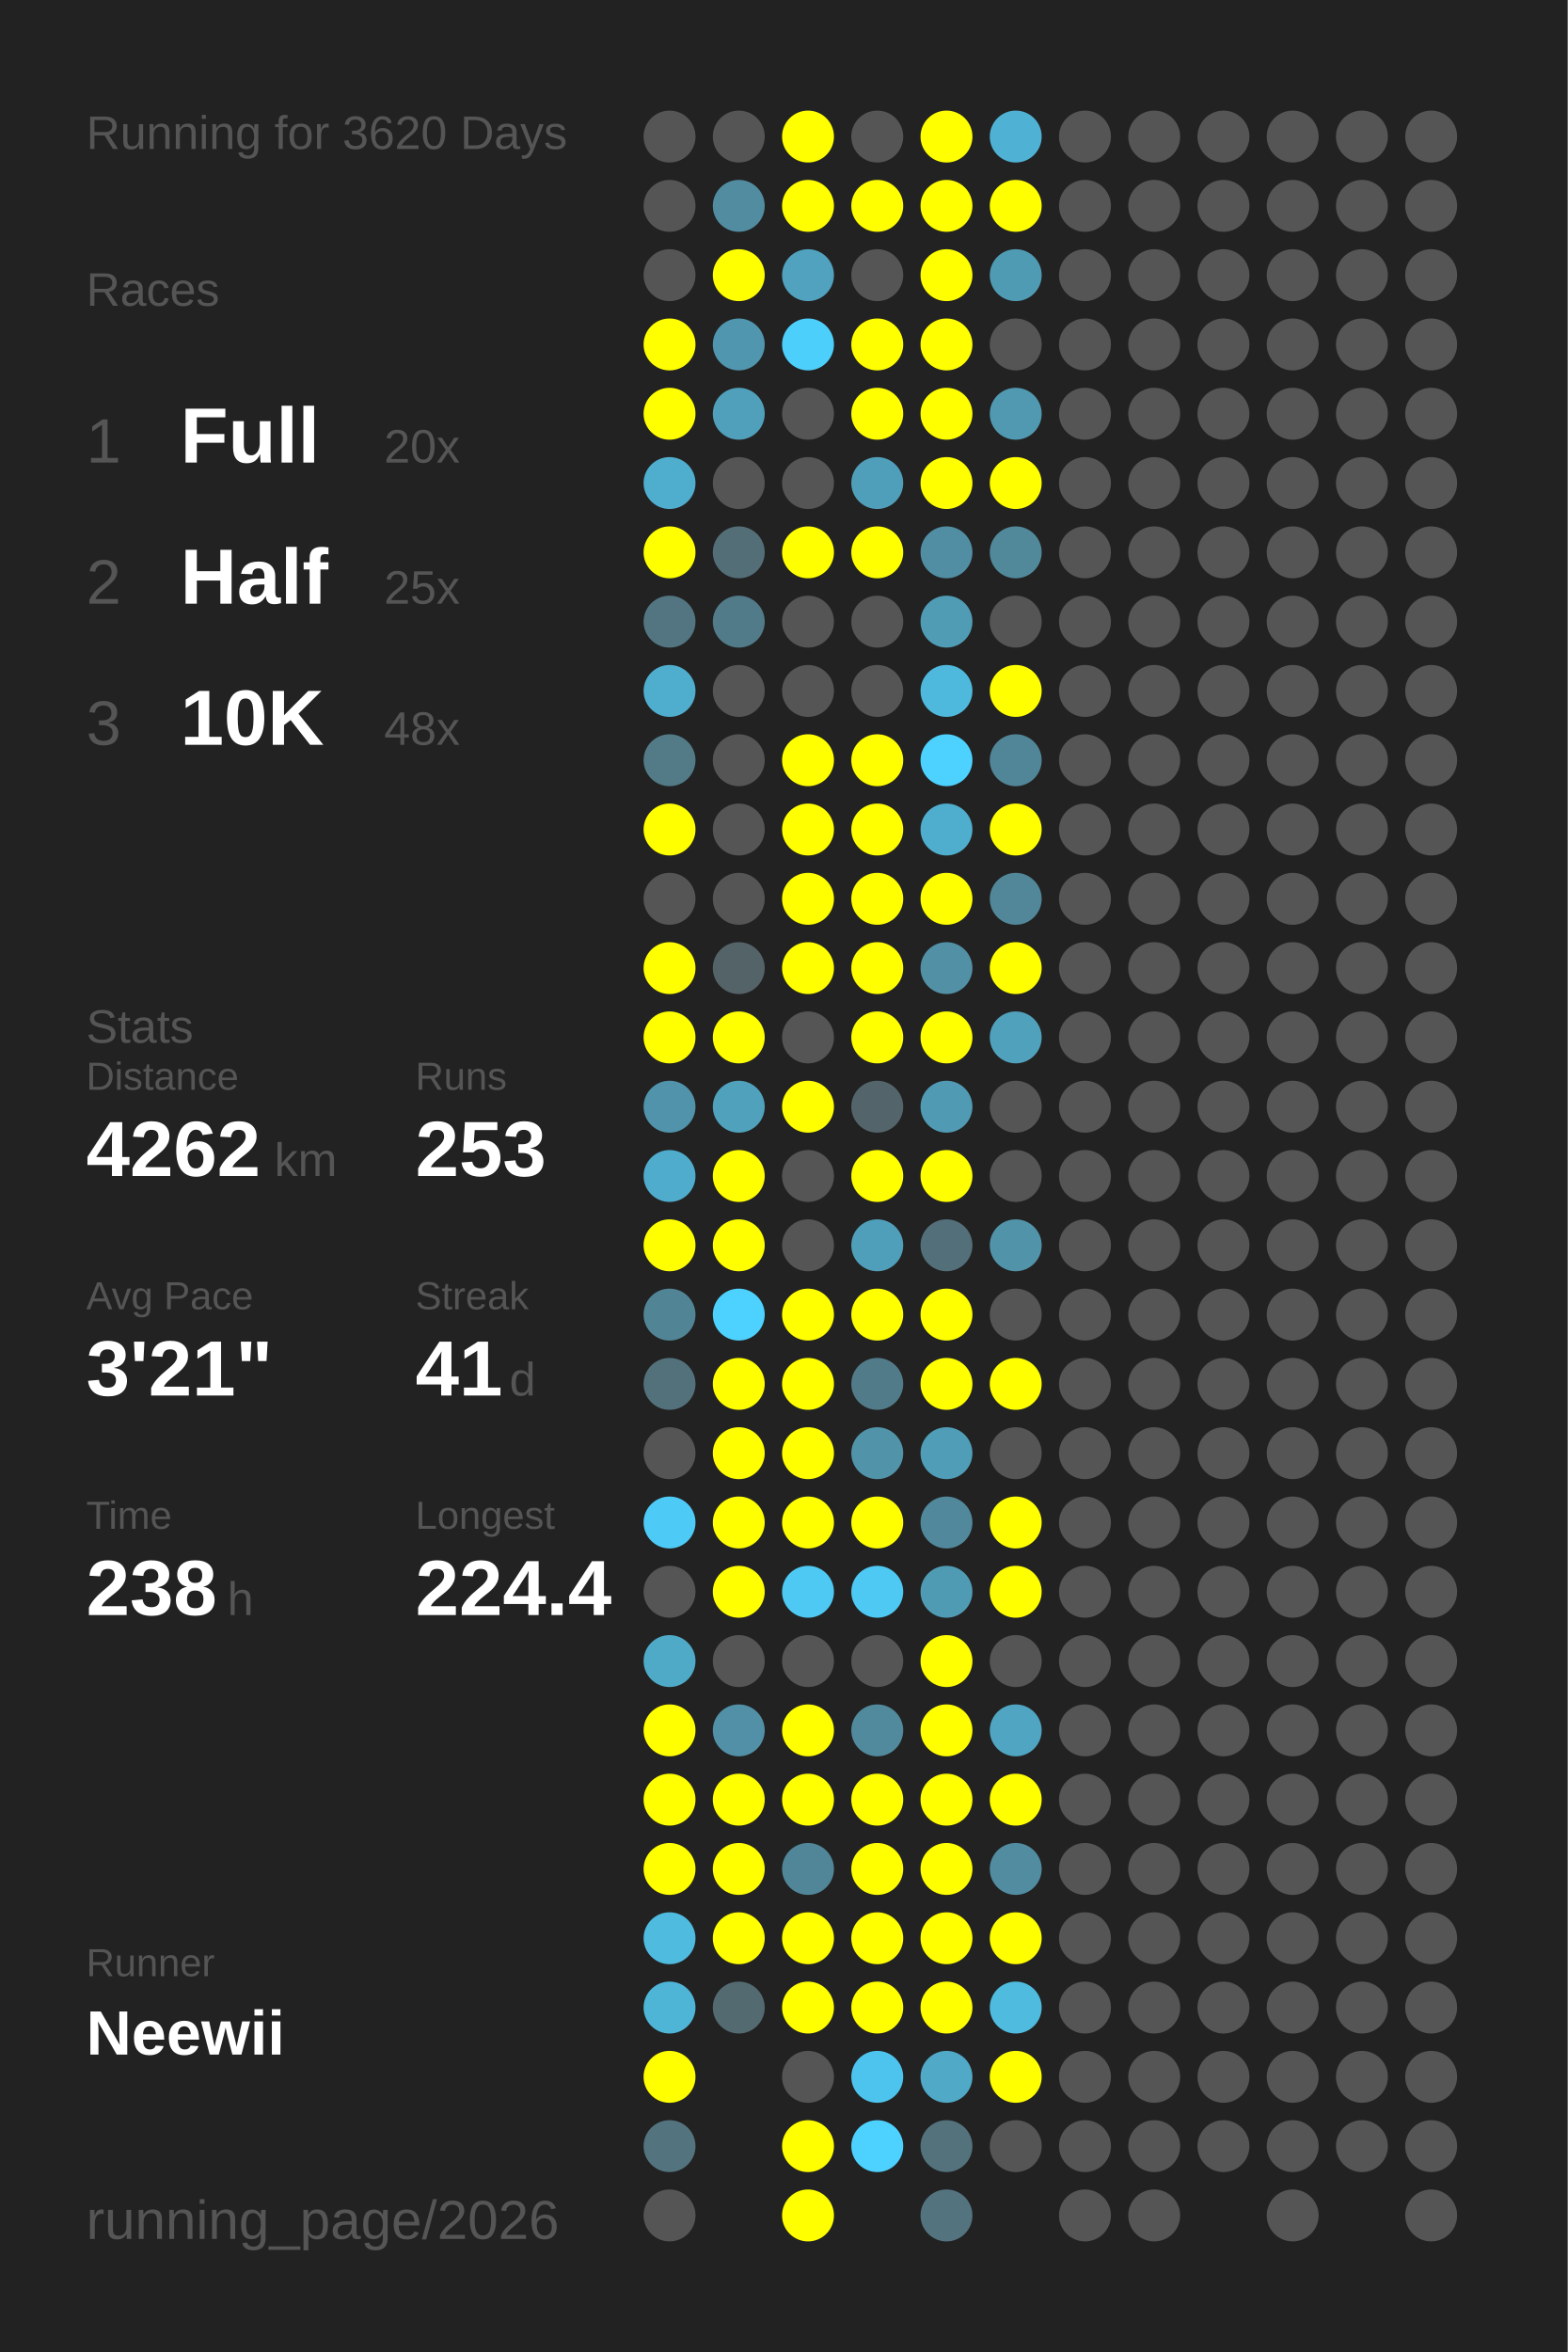
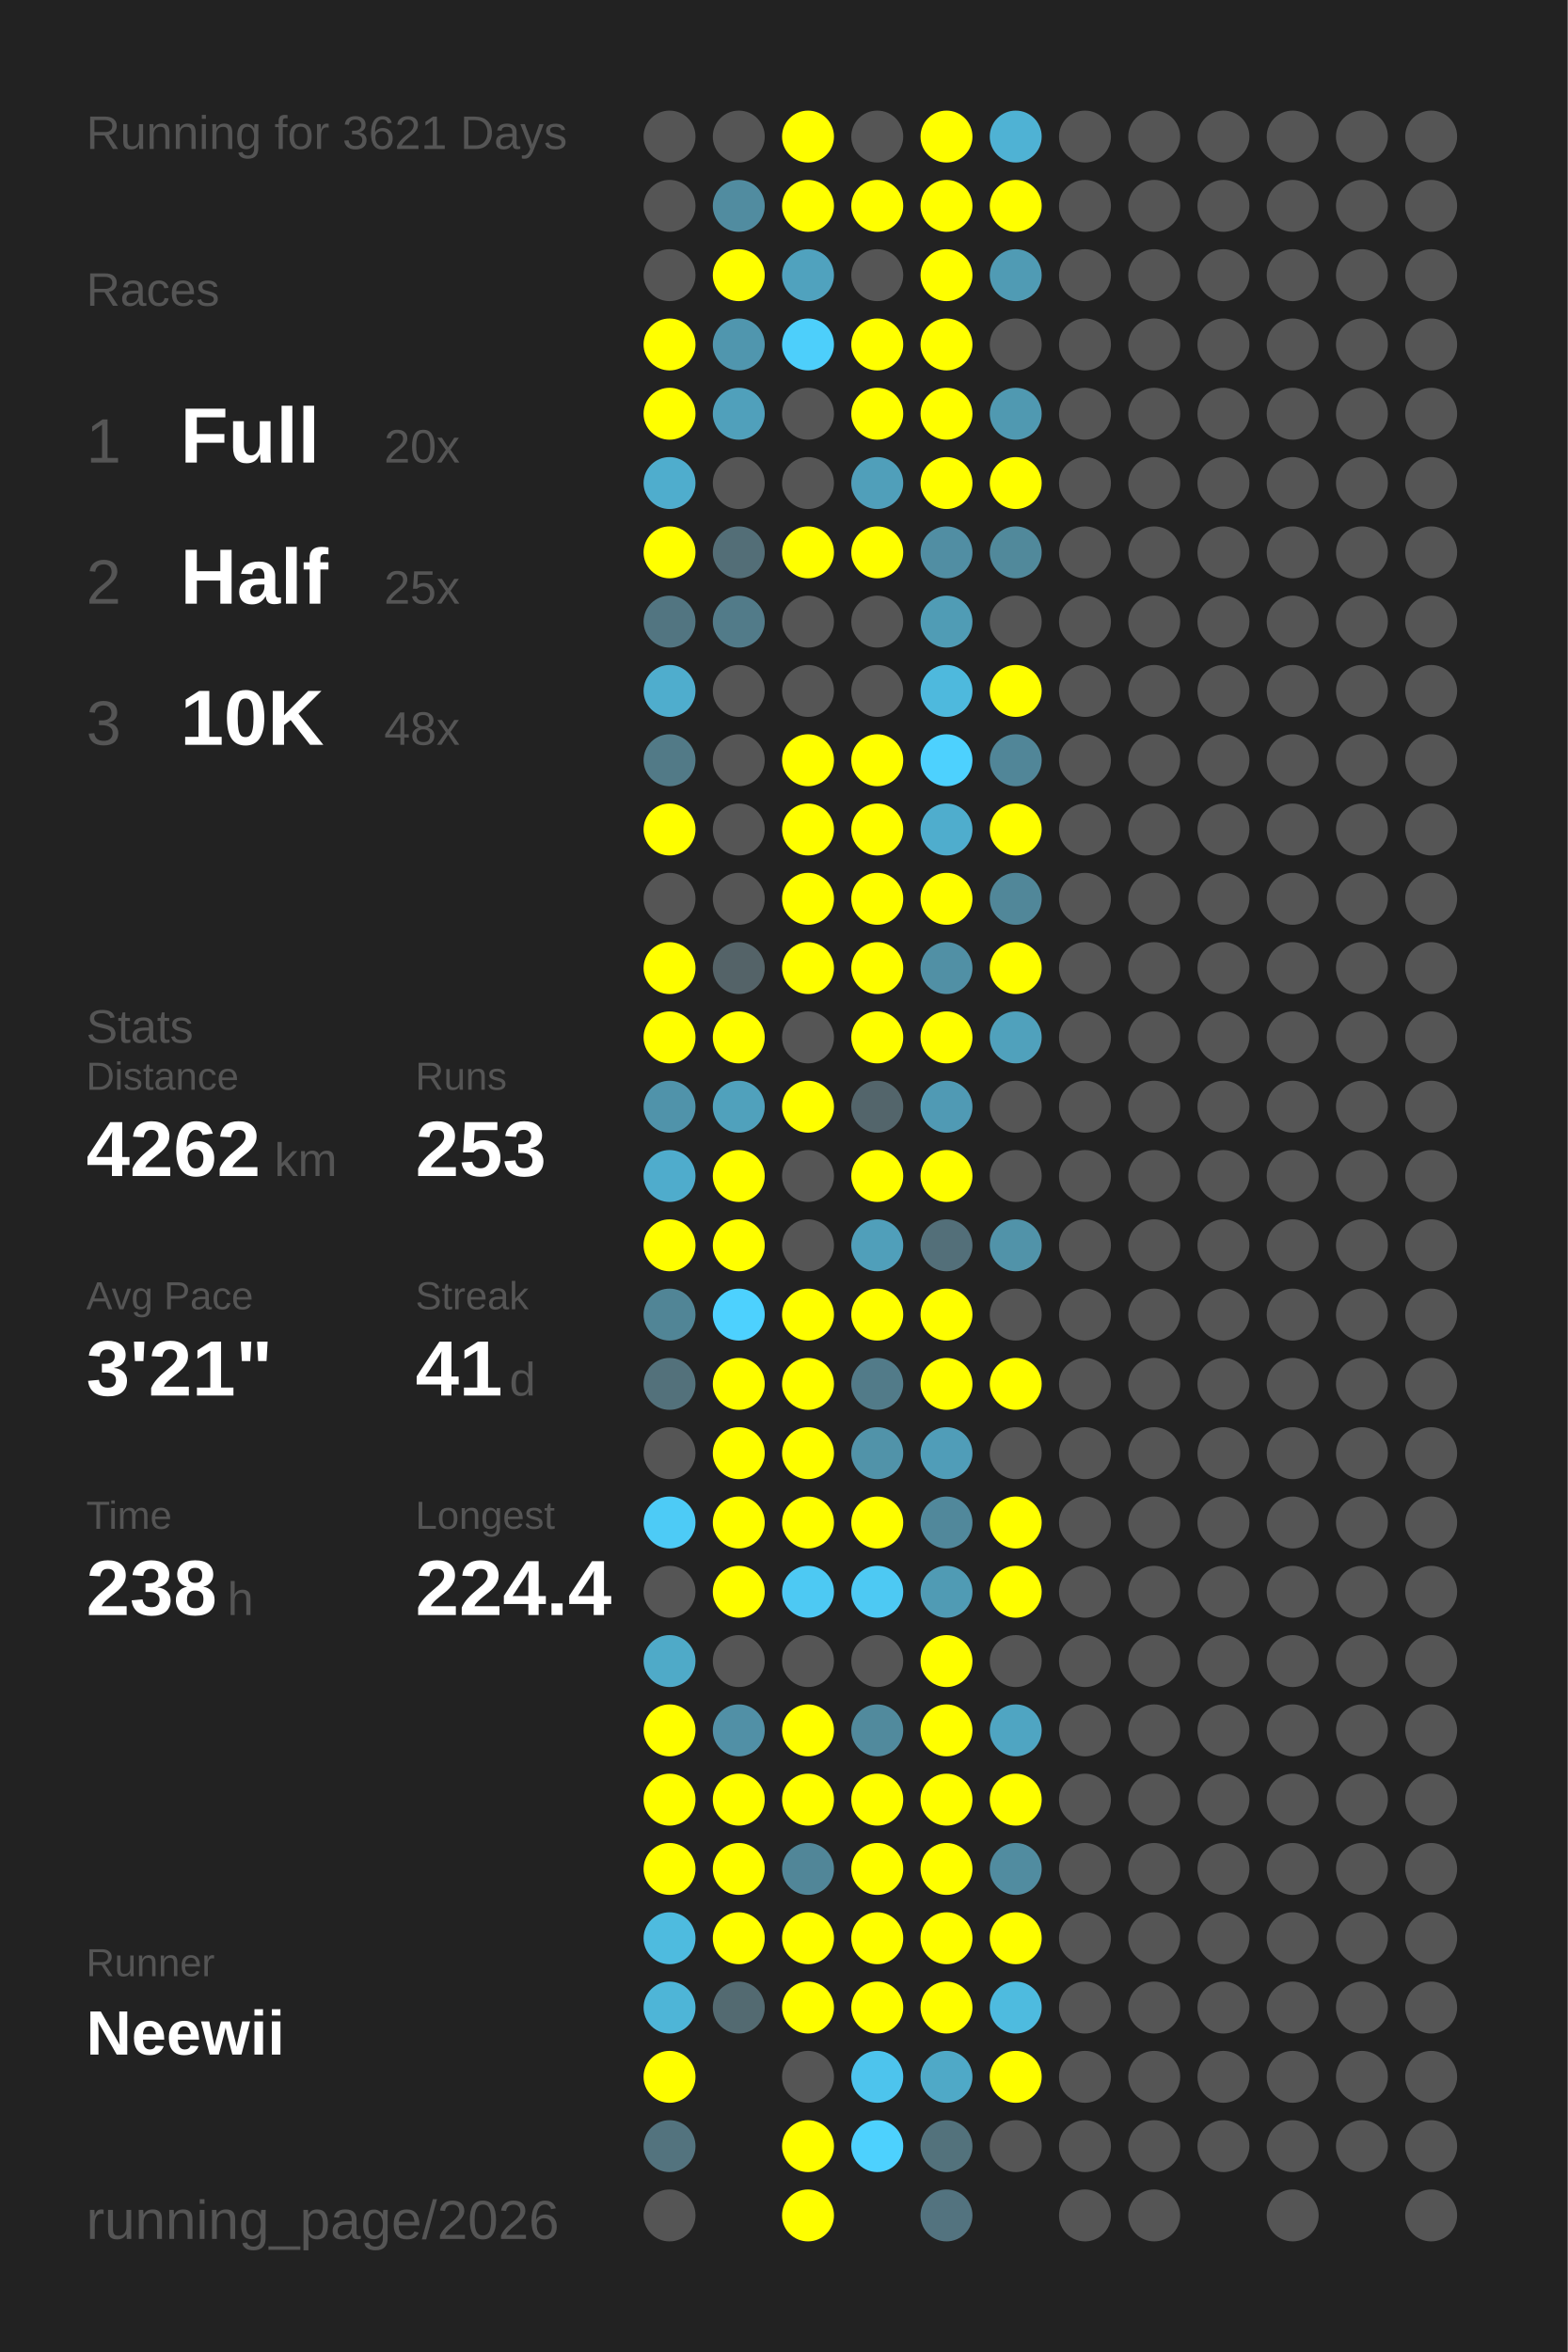
<svg xmlns="http://www.w3.org/2000/svg" baseProfile="full" height="300mm" version="1.1" viewBox="0,0,200,300" width="200mm">
  <defs />
  <rect fill="#222222" height="300" width="200" x="0" y="0" />
-   <text fill="#555555" style="font-size:6px; font-family:Arial;" x="11" y="19">Running for 3620 Days</text>
+   <text fill="#555555" style="font-size:6px; font-family:Arial;" x="11" y="19">Running for 3621 Days</text>
  <text fill="#555555" style="font-size:6px; font-family:Arial;" x="11" y="39">Races</text>
  <text fill="#555555" style="font-size:8px; font-family:Arial;" x="11" y="59">1</text>
  <text fill="#FFFFFF" style="font-size:10px; font-family:Arial; font-weight:bold;" x="23" y="59">Full</text>
  <text fill="#555555" style="font-size:6px; font-family:Arial;" x="49" y="59">20x</text>
  <text fill="#555555" style="font-size:8px; font-family:Arial;" x="11" y="77">2</text>
  <text fill="#FFFFFF" style="font-size:10px; font-family:Arial; font-weight:bold;" x="23" y="77">Half</text>
  <text fill="#555555" style="font-size:6px; font-family:Arial;" x="49" y="77">25x</text>
  <text fill="#555555" style="font-size:8px; font-family:Arial;" x="11" y="95">3</text>
  <text fill="#FFFFFF" style="font-size:10px; font-family:Arial; font-weight:bold;" x="23" y="95">10K</text>
  <text fill="#555555" style="font-size:6px; font-family:Arial;" x="49" y="95">48x</text>
  <text fill="#555555" style="font-size:6px; font-family:Arial;" x="11" y="133">Stats</text>
  <text fill="#555555" style="font-size:5px; font-family:Arial;" x="11" y="139">Distance</text>
  <text fill="#FFFFFF" style="font-size:10px; font-family:Arial; font-weight:bold;" x="11" y="150">4262</text>
  <text fill="#555555" style="font-size:6px; font-family:Arial;" x="35" y="150">km</text>
  <text fill="#555555" style="font-size:5px; font-family:Arial;" x="53" y="139">Runs</text>
  <text fill="#FFFFFF" style="font-size:10px; font-family:Arial; font-weight:bold;" x="53" y="150">253</text>
  <text fill="#555555" style="font-size:5px; font-family:Arial;" x="11" y="167">Avg Pace</text>
  <text fill="#FFFFFF" style="font-size:10px; font-family:Arial; font-weight:bold;" x="11" y="178">3'21"</text>
  <text fill="#555555" style="font-size:5px; font-family:Arial;" x="53" y="167">Streak</text>
  <text fill="#FFFFFF" style="font-size:10px; font-family:Arial; font-weight:bold;" x="53" y="178">41</text>
  <text fill="#555555" style="font-size:6px; font-family:Arial;" x="65" y="178">d</text>
  <text fill="#555555" style="font-size:5px; font-family:Arial;" x="11" y="195">Time</text>
  <text fill="#FFFFFF" style="font-size:10px; font-family:Arial; font-weight:bold;" x="11" y="206">238</text>
  <text fill="#555555" style="font-size:6px; font-family:Arial;" x="29" y="206">h</text>
  <text fill="#555555" style="font-size:5px; font-family:Arial;" x="53" y="195">Longest</text>
  <text fill="#FFFFFF" style="font-size:10px; font-family:Arial; font-weight:bold;" x="53" y="206">224.4</text>
  <text fill="#555555" style="font-size:5px; font-family:Arial;" x="11" y="252.065">Runner</text>
  <text fill="#FFFFFF" style="font-size:8px; font-family:Arial; font-weight:bold;" x="11" y="262.065">Neewii</text>
  <text fill="#555555" style="font-size:7px; font-family:Arial;" x="11" y="285.581">running_page/2026</text>
  <circle cx="85.417" cy="17.419" fill="#555555" r="3.312" />
  <circle cx="85.417" cy="26.258" fill="#555555" r="3.312" />
  <circle cx="85.417" cy="35.097" fill="#555555" r="3.312" />
  <circle cx="85.417" cy="43.935" fill="#FFFF00" r="3.312" />
  <circle cx="85.417" cy="52.774" fill="#FFFF00" r="3.312" />
  <circle cx="85.417" cy="61.613" fill="#4fadcd" r="3.312" />
  <circle cx="85.417" cy="70.452" fill="#FFFF00" r="3.312" />
  <circle cx="85.417" cy="79.29" fill="#527581" r="3.312" />
  <circle cx="85.417" cy="88.129" fill="#4fadcd" r="3.312" />
  <circle cx="85.417" cy="96.968" fill="#527a87" r="3.312" />
  <circle cx="85.417" cy="105.806" fill="#FFFF00" r="3.312" />
  <circle cx="85.417" cy="114.645" fill="#555555" r="3.312" />
  <circle cx="85.417" cy="123.484" fill="#FFFF00" r="3.312" />
  <circle cx="85.417" cy="132.323" fill="#FFFF00" r="3.312" />
  <circle cx="85.417" cy="141.161" fill="#5093aa" r="3.312" />
  <circle cx="85.417" cy="150" fill="#4faccc" r="3.312" />
  <circle cx="85.417" cy="158.839" fill="#FFFF00" r="3.312" />
  <circle cx="85.417" cy="167.677" fill="#518596" r="3.312" />
  <circle cx="85.417" cy="176.516" fill="#53717b" r="3.312" />
  <circle cx="85.417" cy="185.355" fill="#555555" r="3.312" />
  <circle cx="85.417" cy="194.194" fill="#4dcbf6" r="3.312" />
  <circle cx="85.417" cy="203.032" fill="#555555" r="3.312" />
  <circle cx="85.417" cy="211.871" fill="#4faac8" r="3.312" />
  <circle cx="85.417" cy="220.71" fill="#FFFF00" r="3.312" />
  <circle cx="85.417" cy="229.548" fill="#FFFF00" r="3.312" />
  <circle cx="85.417" cy="238.387" fill="#FFFF00" r="3.312" />
  <circle cx="85.417" cy="247.226" fill="#4ebbdf" r="3.312" />
  <circle cx="85.417" cy="256.065" fill="#4eb5d7" r="3.312" />
  <circle cx="85.417" cy="264.903" fill="#FFFF00" r="3.312" />
  <circle cx="85.417" cy="273.742" fill="#53737e" r="3.312" />
  <circle cx="85.417" cy="282.581" fill="#555555" r="3.312" />
  <circle cx="94.25" cy="17.419" fill="#555555" r="3.312" />
  <circle cx="94.25" cy="26.258" fill="#518ca0" r="3.312" />
  <circle cx="94.25" cy="35.097" fill="#FFFF00" r="3.312" />
  <circle cx="94.25" cy="43.935" fill="#5096ae" r="3.312" />
  <circle cx="94.25" cy="52.774" fill="#50a0bb" r="3.312" />
  <circle cx="94.25" cy="61.613" fill="#555555" r="3.312" />
  <circle cx="94.25" cy="70.452" fill="#536e77" r="3.312" />
  <circle cx="94.25" cy="79.29" fill="#527b89" r="3.312" />
  <circle cx="94.25" cy="88.129" fill="#555555" r="3.312" />
  <circle cx="94.25" cy="96.968" fill="#555555" r="3.312" />
  <circle cx="94.25" cy="105.806" fill="#555555" r="3.312" />
  <circle cx="94.25" cy="114.645" fill="#555555" r="3.312" />
  <circle cx="94.25" cy="123.484" fill="#546368" r="3.312" />
  <circle cx="94.25" cy="132.323" fill="#FFFF00" r="3.312" />
  <circle cx="94.25" cy="141.161" fill="#50a1bc" r="3.312" />
  <circle cx="94.25" cy="150" fill="#FFFF00" r="3.312" />
  <circle cx="94.25" cy="158.839" fill="#FFFF00" r="3.312" />
  <circle cx="94.25" cy="167.677" fill="#4dd1fe" r="3.312" />
  <circle cx="94.25" cy="176.516" fill="#FFFF00" r="3.312" />
  <circle cx="94.25" cy="185.355" fill="#FFFF00" r="3.312" />
  <circle cx="94.25" cy="194.194" fill="#FFFF00" r="3.312" />
  <circle cx="94.25" cy="203.032" fill="#FFFF00" r="3.312" />
  <circle cx="94.25" cy="211.871" fill="#555555" r="3.312" />
  <circle cx="94.25" cy="220.71" fill="#5190a6" r="3.312" />
  <circle cx="94.25" cy="229.548" fill="#FFFF00" r="3.312" />
  <circle cx="94.25" cy="238.387" fill="#FFFF00" r="3.312" />
  <circle cx="94.25" cy="247.226" fill="#FFFF00" r="3.312" />
  <circle cx="94.25" cy="256.065" fill="#536a71" r="3.312" />
  <circle cx="103.083" cy="17.419" fill="#FFFF00" r="3.312" />
  <circle cx="103.083" cy="26.258" fill="#FFFF00" r="3.312" />
  <circle cx="103.083" cy="35.097" fill="#50a2be" r="3.312" />
  <circle cx="103.083" cy="43.935" fill="#4dcffb" r="3.312" />
  <circle cx="103.083" cy="52.774" fill="#555555" r="3.312" />
  <circle cx="103.083" cy="61.613" fill="#555555" r="3.312" />
  <circle cx="103.083" cy="70.452" fill="#FFFF00" r="3.312" />
  <circle cx="103.083" cy="79.29" fill="#555555" r="3.312" />
  <circle cx="103.083" cy="88.129" fill="#555555" r="3.312" />
  <circle cx="103.083" cy="96.968" fill="#FFFF00" r="3.312" />
  <circle cx="103.083" cy="105.806" fill="#FFFF00" r="3.312" />
  <circle cx="103.083" cy="114.645" fill="#FFFF00" r="3.312" />
  <circle cx="103.083" cy="123.484" fill="#FFFF00" r="3.312" />
  <circle cx="103.083" cy="132.323" fill="#555555" r="3.312" />
  <circle cx="103.083" cy="141.161" fill="#FFFF00" r="3.312" />
  <circle cx="103.083" cy="150" fill="#555555" r="3.312" />
  <circle cx="103.083" cy="158.839" fill="#555555" r="3.312" />
  <circle cx="103.083" cy="167.677" fill="#FFFF00" r="3.312" />
  <circle cx="103.083" cy="176.516" fill="#FFFF00" r="3.312" />
  <circle cx="103.083" cy="185.355" fill="#FFFF00" r="3.312" />
  <circle cx="103.083" cy="194.194" fill="#FFFF00" r="3.312" />
  <circle cx="103.083" cy="203.032" fill="#4dc9f3" r="3.312" />
  <circle cx="103.083" cy="211.871" fill="#555555" r="3.312" />
  <circle cx="103.083" cy="220.71" fill="#FFFF00" r="3.312" />
  <circle cx="103.083" cy="229.548" fill="#FFFF00" r="3.312" />
  <circle cx="103.083" cy="238.387" fill="#518698" r="3.312" />
  <circle cx="103.083" cy="247.226" fill="#FFFF00" r="3.312" />
  <circle cx="103.083" cy="256.065" fill="#FFFF00" r="3.312" />
  <circle cx="103.083" cy="264.903" fill="#555555" r="3.312" />
  <circle cx="103.083" cy="273.742" fill="#FFFF00" r="3.312" />
  <circle cx="103.083" cy="282.581" fill="#FFFF00" r="3.312" />
  <circle cx="111.917" cy="17.419" fill="#555555" r="3.312" />
  <circle cx="111.917" cy="26.258" fill="#FFFF00" r="3.312" />
  <circle cx="111.917" cy="35.097" fill="#555555" r="3.312" />
  <circle cx="111.917" cy="43.935" fill="#FFFF00" r="3.312" />
  <circle cx="111.917" cy="52.774" fill="#FFFF00" r="3.312" />
  <circle cx="111.917" cy="61.613" fill="#509fba" r="3.312" />
  <circle cx="111.917" cy="70.452" fill="#FFFF00" r="3.312" />
  <circle cx="111.917" cy="79.29" fill="#555555" r="3.312" />
  <circle cx="111.917" cy="88.129" fill="#555555" r="3.312" />
  <circle cx="111.917" cy="96.968" fill="#FFFF00" r="3.312" />
  <circle cx="111.917" cy="105.806" fill="#FFFF00" r="3.312" />
  <circle cx="111.917" cy="114.645" fill="#FFFF00" r="3.312" />
  <circle cx="111.917" cy="123.484" fill="#FFFF00" r="3.312" />
  <circle cx="111.917" cy="132.323" fill="#FFFF00" r="3.312" />
  <circle cx="111.917" cy="141.161" fill="#53656b" r="3.312" />
  <circle cx="111.917" cy="150" fill="#FFFF00" r="3.312" />
  <circle cx="111.917" cy="158.839" fill="#509fba" r="3.312" />
  <circle cx="111.917" cy="167.677" fill="#FFFF00" r="3.312" />
  <circle cx="111.917" cy="176.516" fill="#527b89" r="3.312" />
  <circle cx="111.917" cy="185.355" fill="#5193a9" r="3.312" />
  <circle cx="111.917" cy="194.194" fill="#FFFF00" r="3.312" />
  <circle cx="111.917" cy="203.032" fill="#4dc9f3" r="3.312" />
  <circle cx="111.917" cy="211.871" fill="#555555" r="3.312" />
  <circle cx="111.917" cy="220.71" fill="#518a9d" r="3.312" />
  <circle cx="111.917" cy="229.548" fill="#FFFF00" r="3.312" />
  <circle cx="111.917" cy="238.387" fill="#FFFF00" r="3.312" />
  <circle cx="111.917" cy="247.226" fill="#FFFF00" r="3.312" />
  <circle cx="111.917" cy="256.065" fill="#FFFF00" r="3.312" />
  <circle cx="111.917" cy="264.903" fill="#4dc4ed" r="3.312" />
  <circle cx="111.917" cy="273.742" fill="#4dd1fe" r="3.312" />
  <circle cx="120.75" cy="17.419" fill="#FFFF00" r="3.312" />
  <circle cx="120.75" cy="26.258" fill="#FFFF00" r="3.312" />
  <circle cx="120.75" cy="35.097" fill="#FFFF00" r="3.312" />
  <circle cx="120.75" cy="43.935" fill="#FFFF00" r="3.312" />
  <circle cx="120.75" cy="52.774" fill="#FFFF00" r="3.312" />
  <circle cx="120.75" cy="61.613" fill="#FFFF00" r="3.312" />
  <circle cx="120.75" cy="70.452" fill="#518ea3" r="3.312" />
  <circle cx="120.75" cy="79.29" fill="#509cb5" r="3.312" />
  <circle cx="120.75" cy="88.129" fill="#4eb9dd" r="3.312" />
  <circle cx="120.75" cy="96.968" fill="#4dd1fe" r="3.312" />
  <circle cx="120.75" cy="105.806" fill="#4fadcd" r="3.312" />
  <circle cx="120.75" cy="114.645" fill="#FFFF00" r="3.312" />
  <circle cx="120.75" cy="123.484" fill="#5190a5" r="3.312" />
  <circle cx="120.75" cy="132.323" fill="#FFFF00" r="3.312" />
  <circle cx="120.75" cy="141.161" fill="#509ab4" r="3.312" />
  <circle cx="120.75" cy="150" fill="#FFFF00" r="3.312" />
  <circle cx="120.75" cy="158.839" fill="#536f79" r="3.312" />
  <circle cx="120.75" cy="167.677" fill="#FFFF00" r="3.312" />
  <circle cx="120.75" cy="176.516" fill="#FFFF00" r="3.312" />
  <circle cx="120.75" cy="185.355" fill="#509db8" r="3.312" />
  <circle cx="120.75" cy="194.194" fill="#51889b" r="3.312" />
  <circle cx="120.75" cy="203.032" fill="#509bb4" r="3.312" />
  <circle cx="120.75" cy="211.871" fill="#FFFF00" r="3.312" />
  <circle cx="120.75" cy="220.71" fill="#FFFF00" r="3.312" />
  <circle cx="120.75" cy="229.548" fill="#FFFF00" r="3.312" />
  <circle cx="120.75" cy="238.387" fill="#FFFF00" r="3.312" />
  <circle cx="120.75" cy="247.226" fill="#FFFF00" r="3.312" />
  <circle cx="120.75" cy="256.065" fill="#FFFF00" r="3.312" />
  <circle cx="120.75" cy="264.903" fill="#4fa9c7" r="3.312" />
  <circle cx="120.75" cy="273.742" fill="#53727c" r="3.312" />
  <circle cx="120.75" cy="282.581" fill="#53737f" r="3.312" />
  <circle cx="129.583" cy="17.419" fill="#4fb2d4" r="3.312" />
  <circle cx="129.583" cy="26.258" fill="#FFFF00" r="3.312" />
  <circle cx="129.583" cy="35.097" fill="#509bb4" r="3.312" />
  <circle cx="129.583" cy="43.935" fill="#555555" r="3.312" />
  <circle cx="129.583" cy="52.774" fill="#5099b1" r="3.312" />
  <circle cx="129.583" cy="61.613" fill="#FFFF00" r="3.312" />
  <circle cx="129.583" cy="70.452" fill="#51899b" r="3.312" />
  <circle cx="129.583" cy="79.29" fill="#555555" r="3.312" />
  <circle cx="129.583" cy="88.129" fill="#FFFF00" r="3.312" />
  <circle cx="129.583" cy="96.968" fill="#518698" r="3.312" />
  <circle cx="129.583" cy="105.806" fill="#FFFF00" r="3.312" />
  <circle cx="129.583" cy="114.645" fill="#518799" r="3.312" />
  <circle cx="129.583" cy="123.484" fill="#FFFF00" r="3.312" />
  <circle cx="129.583" cy="132.323" fill="#50a1bc" r="3.312" />
  <circle cx="129.583" cy="141.161" fill="#555555" r="3.312" />
  <circle cx="129.583" cy="150" fill="#555555" r="3.312" />
  <circle cx="129.583" cy="158.839" fill="#5193a9" r="3.312" />
  <circle cx="129.583" cy="167.677" fill="#555555" r="3.312" />
  <circle cx="129.583" cy="176.516" fill="#FFFF00" r="3.312" />
  <circle cx="129.583" cy="185.355" fill="#555555" r="3.312" />
  <circle cx="129.583" cy="194.194" fill="#FFFF00" r="3.312" />
  <circle cx="129.583" cy="203.032" fill="#FFFF00" r="3.312" />
  <circle cx="129.583" cy="211.871" fill="#555555" r="3.312" />
  <circle cx="129.583" cy="220.71" fill="#4fa5c2" r="3.312" />
  <circle cx="129.583" cy="229.548" fill="#FFFF00" r="3.312" />
  <circle cx="129.583" cy="238.387" fill="#518ca0" r="3.312" />
  <circle cx="129.583" cy="247.226" fill="#FFFF00" r="3.312" />
  <circle cx="129.583" cy="256.065" fill="#4ebbdf" r="3.312" />
  <circle cx="129.583" cy="264.903" fill="#FFFF00" r="3.312" />
  <circle cx="129.583" cy="273.742" fill="#555555" r="3.312" />
  <circle cx="138.417" cy="17.419" fill="#555555" r="3.312" />
  <circle cx="138.417" cy="26.258" fill="#555555" r="3.312" />
  <circle cx="138.417" cy="35.097" fill="#555555" r="3.312" />
  <circle cx="138.417" cy="43.935" fill="#555555" r="3.312" />
  <circle cx="138.417" cy="52.774" fill="#555555" r="3.312" />
  <circle cx="138.417" cy="61.613" fill="#555555" r="3.312" />
  <circle cx="138.417" cy="70.452" fill="#555555" r="3.312" />
  <circle cx="138.417" cy="79.29" fill="#555555" r="3.312" />
  <circle cx="138.417" cy="88.129" fill="#555555" r="3.312" />
  <circle cx="138.417" cy="96.968" fill="#555555" r="3.312" />
  <circle cx="138.417" cy="105.806" fill="#555555" r="3.312" />
  <circle cx="138.417" cy="114.645" fill="#555555" r="3.312" />
  <circle cx="138.417" cy="123.484" fill="#555555" r="3.312" />
  <circle cx="138.417" cy="132.323" fill="#555555" r="3.312" />
  <circle cx="138.417" cy="141.161" fill="#555555" r="3.312" />
  <circle cx="138.417" cy="150" fill="#555555" r="3.312" />
  <circle cx="138.417" cy="158.839" fill="#555555" r="3.312" />
  <circle cx="138.417" cy="167.677" fill="#555555" r="3.312" />
  <circle cx="138.417" cy="176.516" fill="#555555" r="3.312" />
  <circle cx="138.417" cy="185.355" fill="#555555" r="3.312" />
  <circle cx="138.417" cy="194.194" fill="#555555" r="3.312" />
  <circle cx="138.417" cy="203.032" fill="#555555" r="3.312" />
  <circle cx="138.417" cy="211.871" fill="#555555" r="3.312" />
  <circle cx="138.417" cy="220.71" fill="#555555" r="3.312" />
  <circle cx="138.417" cy="229.548" fill="#555555" r="3.312" />
  <circle cx="138.417" cy="238.387" fill="#555555" r="3.312" />
  <circle cx="138.417" cy="247.226" fill="#555555" r="3.312" />
  <circle cx="138.417" cy="256.065" fill="#555555" r="3.312" />
  <circle cx="138.417" cy="264.903" fill="#555555" r="3.312" />
  <circle cx="138.417" cy="273.742" fill="#555555" r="3.312" />
  <circle cx="138.417" cy="282.581" fill="#555555" r="3.312" />
  <circle cx="147.25" cy="17.419" fill="#555555" r="3.312" />
  <circle cx="147.25" cy="26.258" fill="#555555" r="3.312" />
  <circle cx="147.25" cy="35.097" fill="#555555" r="3.312" />
  <circle cx="147.25" cy="43.935" fill="#555555" r="3.312" />
  <circle cx="147.25" cy="52.774" fill="#555555" r="3.312" />
  <circle cx="147.25" cy="61.613" fill="#555555" r="3.312" />
  <circle cx="147.25" cy="70.452" fill="#555555" r="3.312" />
  <circle cx="147.25" cy="79.29" fill="#555555" r="3.312" />
  <circle cx="147.25" cy="88.129" fill="#555555" r="3.312" />
  <circle cx="147.25" cy="96.968" fill="#555555" r="3.312" />
  <circle cx="147.25" cy="105.806" fill="#555555" r="3.312" />
  <circle cx="147.25" cy="114.645" fill="#555555" r="3.312" />
  <circle cx="147.25" cy="123.484" fill="#555555" r="3.312" />
  <circle cx="147.25" cy="132.323" fill="#555555" r="3.312" />
  <circle cx="147.25" cy="141.161" fill="#555555" r="3.312" />
  <circle cx="147.25" cy="150" fill="#555555" r="3.312" />
  <circle cx="147.25" cy="158.839" fill="#555555" r="3.312" />
  <circle cx="147.25" cy="167.677" fill="#555555" r="3.312" />
  <circle cx="147.25" cy="176.516" fill="#555555" r="3.312" />
  <circle cx="147.25" cy="185.355" fill="#555555" r="3.312" />
  <circle cx="147.25" cy="194.194" fill="#555555" r="3.312" />
  <circle cx="147.25" cy="203.032" fill="#555555" r="3.312" />
  <circle cx="147.25" cy="211.871" fill="#555555" r="3.312" />
  <circle cx="147.25" cy="220.71" fill="#555555" r="3.312" />
  <circle cx="147.25" cy="229.548" fill="#555555" r="3.312" />
  <circle cx="147.25" cy="238.387" fill="#555555" r="3.312" />
  <circle cx="147.25" cy="247.226" fill="#555555" r="3.312" />
  <circle cx="147.25" cy="256.065" fill="#555555" r="3.312" />
  <circle cx="147.25" cy="264.903" fill="#555555" r="3.312" />
  <circle cx="147.25" cy="273.742" fill="#555555" r="3.312" />
  <circle cx="147.25" cy="282.581" fill="#555555" r="3.312" />
  <circle cx="156.083" cy="17.419" fill="#555555" r="3.312" />
  <circle cx="156.083" cy="26.258" fill="#555555" r="3.312" />
  <circle cx="156.083" cy="35.097" fill="#555555" r="3.312" />
  <circle cx="156.083" cy="43.935" fill="#555555" r="3.312" />
  <circle cx="156.083" cy="52.774" fill="#555555" r="3.312" />
  <circle cx="156.083" cy="61.613" fill="#555555" r="3.312" />
  <circle cx="156.083" cy="70.452" fill="#555555" r="3.312" />
  <circle cx="156.083" cy="79.29" fill="#555555" r="3.312" />
  <circle cx="156.083" cy="88.129" fill="#555555" r="3.312" />
  <circle cx="156.083" cy="96.968" fill="#555555" r="3.312" />
  <circle cx="156.083" cy="105.806" fill="#555555" r="3.312" />
  <circle cx="156.083" cy="114.645" fill="#555555" r="3.312" />
  <circle cx="156.083" cy="123.484" fill="#555555" r="3.312" />
  <circle cx="156.083" cy="132.323" fill="#555555" r="3.312" />
  <circle cx="156.083" cy="141.161" fill="#555555" r="3.312" />
  <circle cx="156.083" cy="150" fill="#555555" r="3.312" />
  <circle cx="156.083" cy="158.839" fill="#555555" r="3.312" />
  <circle cx="156.083" cy="167.677" fill="#555555" r="3.312" />
  <circle cx="156.083" cy="176.516" fill="#555555" r="3.312" />
  <circle cx="156.083" cy="185.355" fill="#555555" r="3.312" />
  <circle cx="156.083" cy="194.194" fill="#555555" r="3.312" />
  <circle cx="156.083" cy="203.032" fill="#555555" r="3.312" />
  <circle cx="156.083" cy="211.871" fill="#555555" r="3.312" />
  <circle cx="156.083" cy="220.71" fill="#555555" r="3.312" />
  <circle cx="156.083" cy="229.548" fill="#555555" r="3.312" />
  <circle cx="156.083" cy="238.387" fill="#555555" r="3.312" />
  <circle cx="156.083" cy="247.226" fill="#555555" r="3.312" />
  <circle cx="156.083" cy="256.065" fill="#555555" r="3.312" />
  <circle cx="156.083" cy="264.903" fill="#555555" r="3.312" />
  <circle cx="156.083" cy="273.742" fill="#555555" r="3.312" />
  <circle cx="164.917" cy="17.419" fill="#555555" r="3.312" />
  <circle cx="164.917" cy="26.258" fill="#555555" r="3.312" />
  <circle cx="164.917" cy="35.097" fill="#555555" r="3.312" />
  <circle cx="164.917" cy="43.935" fill="#555555" r="3.312" />
  <circle cx="164.917" cy="52.774" fill="#555555" r="3.312" />
  <circle cx="164.917" cy="61.613" fill="#555555" r="3.312" />
  <circle cx="164.917" cy="70.452" fill="#555555" r="3.312" />
  <circle cx="164.917" cy="79.29" fill="#555555" r="3.312" />
  <circle cx="164.917" cy="88.129" fill="#555555" r="3.312" />
  <circle cx="164.917" cy="96.968" fill="#555555" r="3.312" />
  <circle cx="164.917" cy="105.806" fill="#555555" r="3.312" />
  <circle cx="164.917" cy="114.645" fill="#555555" r="3.312" />
  <circle cx="164.917" cy="123.484" fill="#555555" r="3.312" />
  <circle cx="164.917" cy="132.323" fill="#555555" r="3.312" />
  <circle cx="164.917" cy="141.161" fill="#555555" r="3.312" />
  <circle cx="164.917" cy="150" fill="#555555" r="3.312" />
  <circle cx="164.917" cy="158.839" fill="#555555" r="3.312" />
  <circle cx="164.917" cy="167.677" fill="#555555" r="3.312" />
  <circle cx="164.917" cy="176.516" fill="#555555" r="3.312" />
  <circle cx="164.917" cy="185.355" fill="#555555" r="3.312" />
  <circle cx="164.917" cy="194.194" fill="#555555" r="3.312" />
  <circle cx="164.917" cy="203.032" fill="#555555" r="3.312" />
  <circle cx="164.917" cy="211.871" fill="#555555" r="3.312" />
  <circle cx="164.917" cy="220.71" fill="#555555" r="3.312" />
  <circle cx="164.917" cy="229.548" fill="#555555" r="3.312" />
  <circle cx="164.917" cy="238.387" fill="#555555" r="3.312" />
  <circle cx="164.917" cy="247.226" fill="#555555" r="3.312" />
  <circle cx="164.917" cy="256.065" fill="#555555" r="3.312" />
  <circle cx="164.917" cy="264.903" fill="#555555" r="3.312" />
  <circle cx="164.917" cy="273.742" fill="#555555" r="3.312" />
  <circle cx="164.917" cy="282.581" fill="#555555" r="3.312" />
  <circle cx="173.75" cy="17.419" fill="#555555" r="3.312" />
  <circle cx="173.75" cy="26.258" fill="#555555" r="3.312" />
  <circle cx="173.75" cy="35.097" fill="#555555" r="3.312" />
  <circle cx="173.75" cy="43.935" fill="#555555" r="3.312" />
  <circle cx="173.75" cy="52.774" fill="#555555" r="3.312" />
  <circle cx="173.75" cy="61.613" fill="#555555" r="3.312" />
  <circle cx="173.75" cy="70.452" fill="#555555" r="3.312" />
  <circle cx="173.75" cy="79.29" fill="#555555" r="3.312" />
  <circle cx="173.75" cy="88.129" fill="#555555" r="3.312" />
  <circle cx="173.75" cy="96.968" fill="#555555" r="3.312" />
  <circle cx="173.75" cy="105.806" fill="#555555" r="3.312" />
  <circle cx="173.75" cy="114.645" fill="#555555" r="3.312" />
  <circle cx="173.75" cy="123.484" fill="#555555" r="3.312" />
  <circle cx="173.75" cy="132.323" fill="#555555" r="3.312" />
  <circle cx="173.75" cy="141.161" fill="#555555" r="3.312" />
  <circle cx="173.75" cy="150" fill="#555555" r="3.312" />
  <circle cx="173.75" cy="158.839" fill="#555555" r="3.312" />
  <circle cx="173.75" cy="167.677" fill="#555555" r="3.312" />
  <circle cx="173.75" cy="176.516" fill="#555555" r="3.312" />
  <circle cx="173.75" cy="185.355" fill="#555555" r="3.312" />
  <circle cx="173.75" cy="194.194" fill="#555555" r="3.312" />
  <circle cx="173.75" cy="203.032" fill="#555555" r="3.312" />
  <circle cx="173.75" cy="211.871" fill="#555555" r="3.312" />
  <circle cx="173.75" cy="220.71" fill="#555555" r="3.312" />
  <circle cx="173.75" cy="229.548" fill="#555555" r="3.312" />
  <circle cx="173.75" cy="238.387" fill="#555555" r="3.312" />
  <circle cx="173.75" cy="247.226" fill="#555555" r="3.312" />
  <circle cx="173.75" cy="256.065" fill="#555555" r="3.312" />
  <circle cx="173.75" cy="264.903" fill="#555555" r="3.312" />
  <circle cx="173.75" cy="273.742" fill="#555555" r="3.312" />
  <circle cx="182.583" cy="17.419" fill="#555555" r="3.312" />
  <circle cx="182.583" cy="26.258" fill="#555555" r="3.312" />
  <circle cx="182.583" cy="35.097" fill="#555555" r="3.312" />
  <circle cx="182.583" cy="43.935" fill="#555555" r="3.312" />
  <circle cx="182.583" cy="52.774" fill="#555555" r="3.312" />
  <circle cx="182.583" cy="61.613" fill="#555555" r="3.312" />
  <circle cx="182.583" cy="70.452" fill="#555555" r="3.312" />
  <circle cx="182.583" cy="79.29" fill="#555555" r="3.312" />
  <circle cx="182.583" cy="88.129" fill="#555555" r="3.312" />
  <circle cx="182.583" cy="96.968" fill="#555555" r="3.312" />
  <circle cx="182.583" cy="105.806" fill="#555555" r="3.312" />
  <circle cx="182.583" cy="114.645" fill="#555555" r="3.312" />
  <circle cx="182.583" cy="123.484" fill="#555555" r="3.312" />
  <circle cx="182.583" cy="132.323" fill="#555555" r="3.312" />
  <circle cx="182.583" cy="141.161" fill="#555555" r="3.312" />
  <circle cx="182.583" cy="150" fill="#555555" r="3.312" />
  <circle cx="182.583" cy="158.839" fill="#555555" r="3.312" />
  <circle cx="182.583" cy="167.677" fill="#555555" r="3.312" />
  <circle cx="182.583" cy="176.516" fill="#555555" r="3.312" />
  <circle cx="182.583" cy="185.355" fill="#555555" r="3.312" />
  <circle cx="182.583" cy="194.194" fill="#555555" r="3.312" />
  <circle cx="182.583" cy="203.032" fill="#555555" r="3.312" />
  <circle cx="182.583" cy="211.871" fill="#555555" r="3.312" />
  <circle cx="182.583" cy="220.71" fill="#555555" r="3.312" />
  <circle cx="182.583" cy="229.548" fill="#555555" r="3.312" />
  <circle cx="182.583" cy="238.387" fill="#555555" r="3.312" />
  <circle cx="182.583" cy="247.226" fill="#555555" r="3.312" />
  <circle cx="182.583" cy="256.065" fill="#555555" r="3.312" />
  <circle cx="182.583" cy="264.903" fill="#555555" r="3.312" />
  <circle cx="182.583" cy="273.742" fill="#555555" r="3.312" />
  <circle cx="182.583" cy="282.581" fill="#555555" r="3.312" />
</svg>
